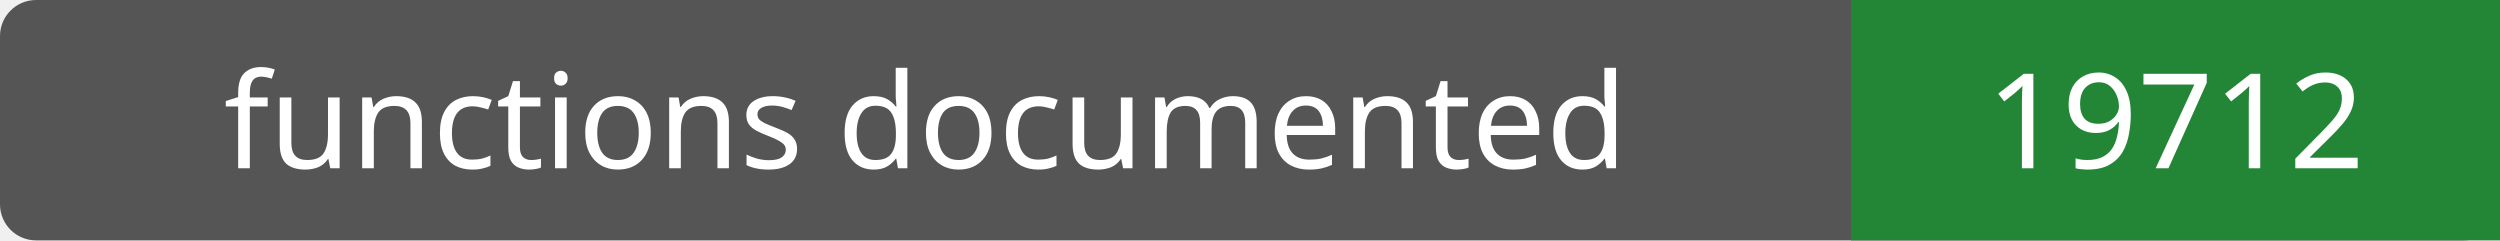
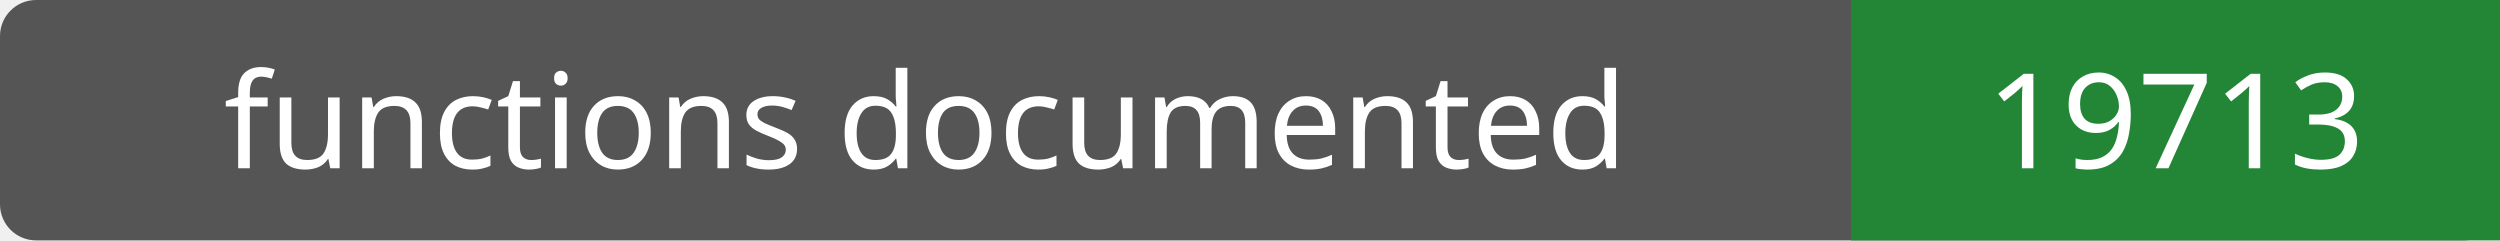
- <svg xmlns="http://www.w3.org/2000/svg" width="208" height="20" role="img" aria-label="functions documented: 19712">
+ <svg xmlns="http://www.w3.org/2000/svg" width="208" height="20" role="img" aria-label="functions documented: 19713">
  <rect width="208" height="20" rx="3" fill="#555" />
  <path fill="#238636" d="M154 0h54v20H154z" />
  <g fill="#fff" text-anchor="middle" font-family="Verdana,sans-serif" font-size="11">
    <text x="77.0" y="14">functions documented</text>
-     <text x="181.0" y="14">19712</text>
+     <text x="181.0" y="14">19713</text>
  </g>
</svg>
